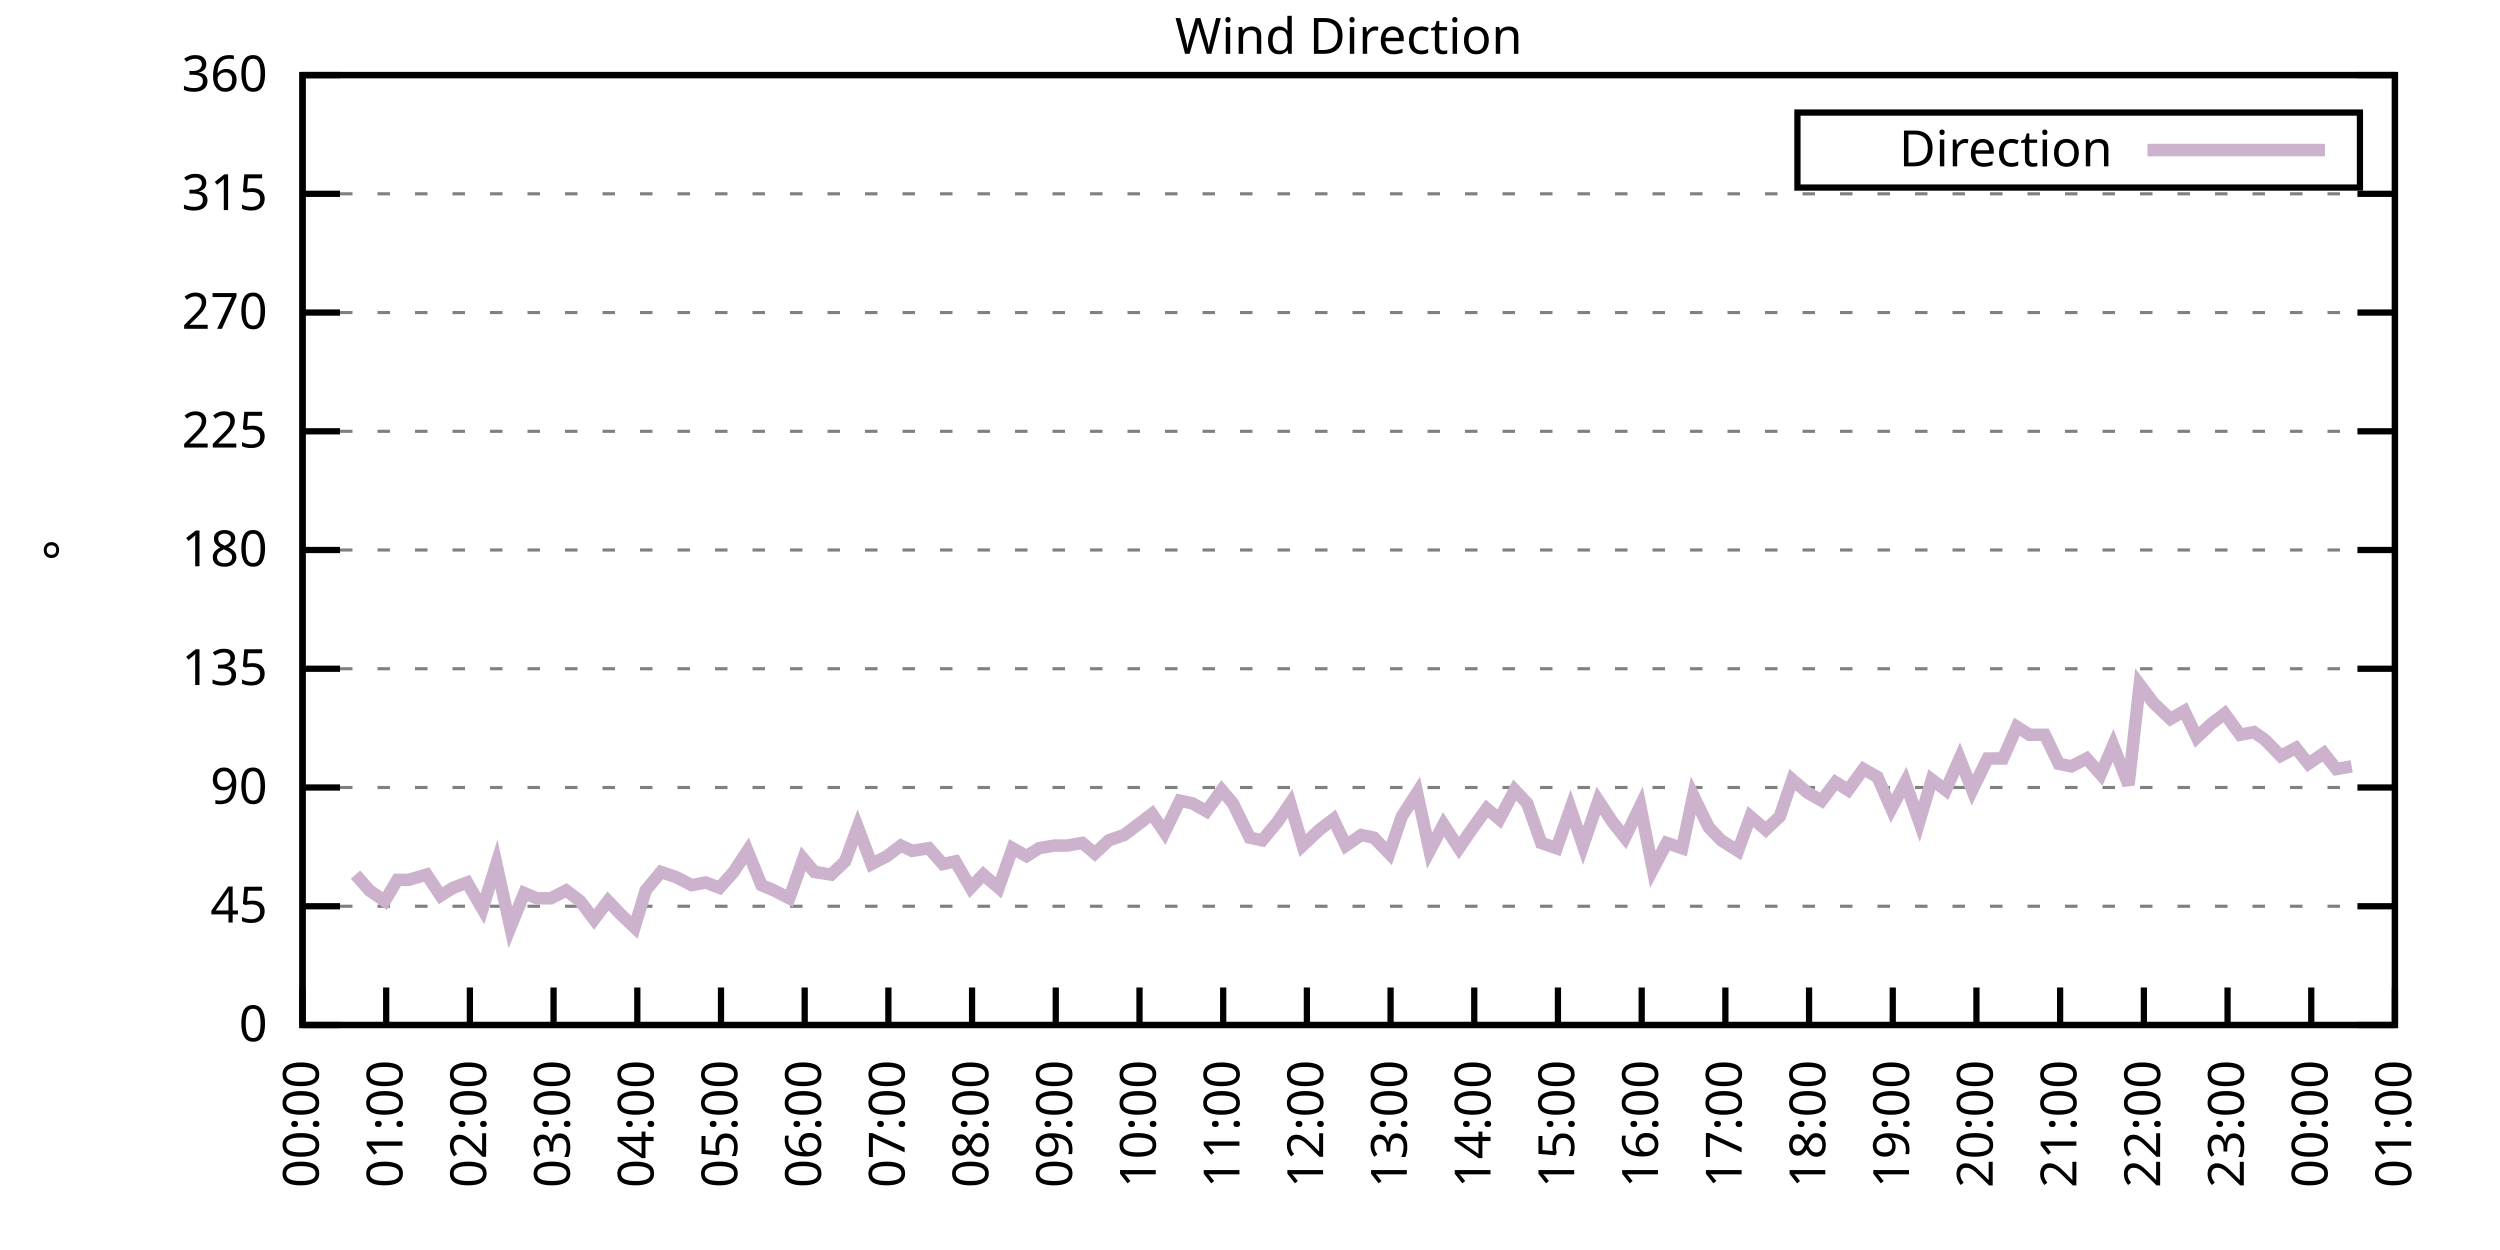
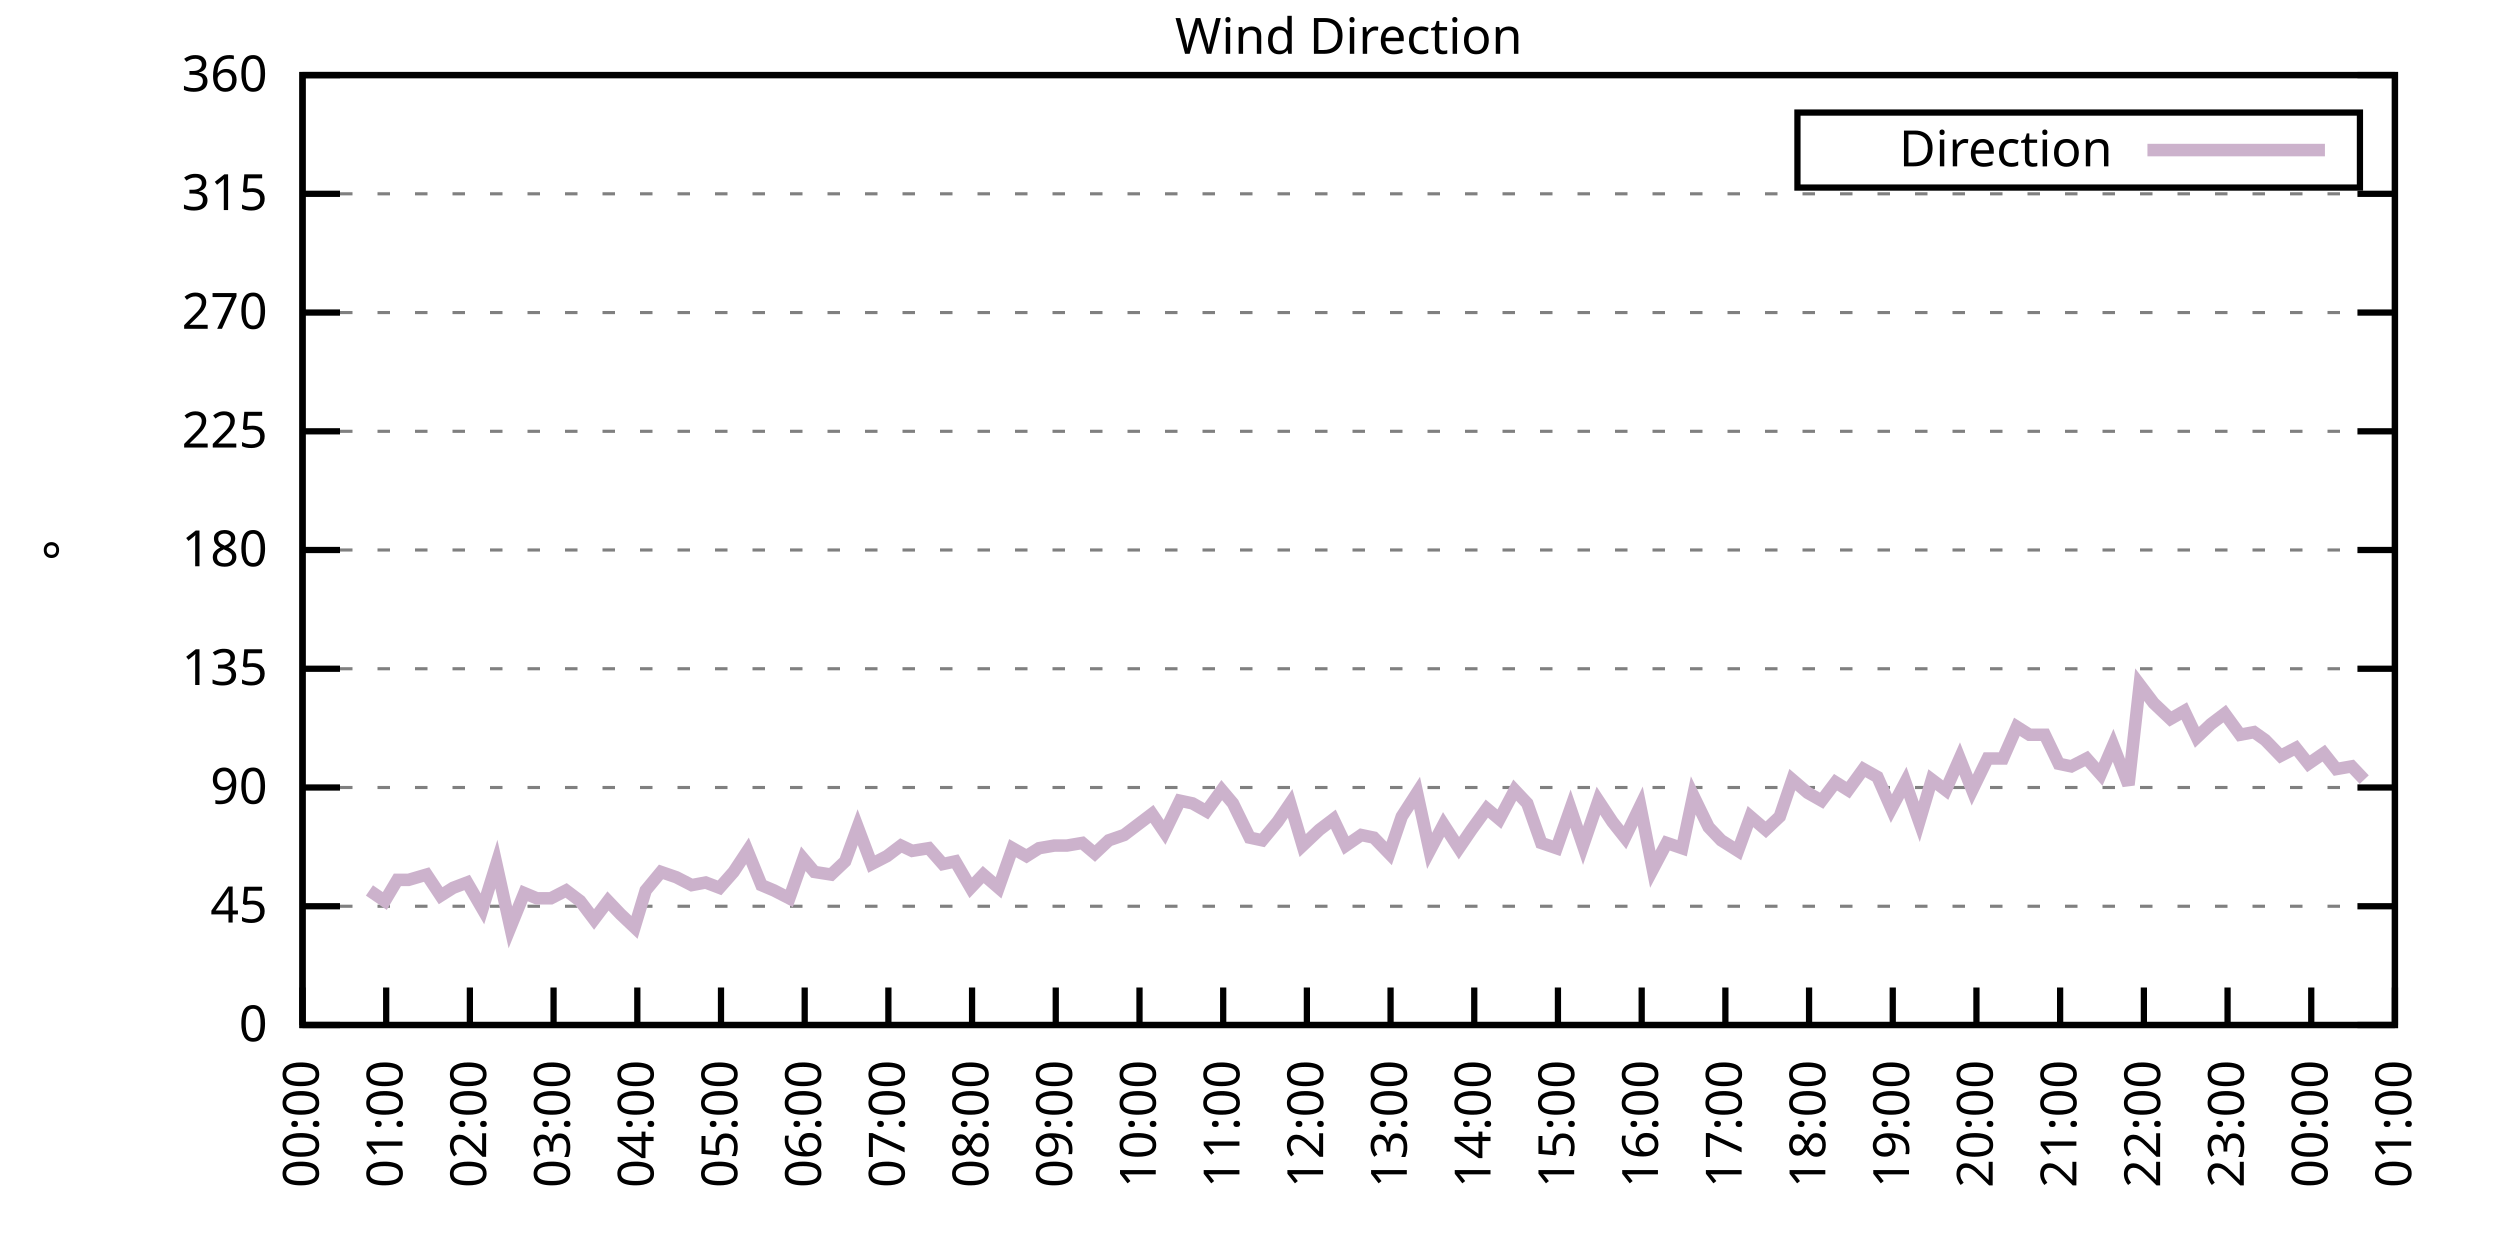
<svg xmlns="http://www.w3.org/2000/svg" xmlns:xlink="http://www.w3.org/1999/xlink" width="400" height="200" viewBox="0 0 400 200">
  <g id="gnuplot_canvas">
    <rect x="0" y="0" width="400" height="200" fill="none" />
    <defs>
      <circle id="gpDot" r="0.5" stroke-width="0.5" stroke="currentColor" />
      <path id="gpPt0" stroke-width="0.333" stroke="currentColor" d="M-1,0 h2 M0,-1 v2" />
      <path id="gpPt1" stroke-width="0.333" stroke="currentColor" d="M-1,-1 L1,1 M1,-1 L-1,1" />
      <path id="gpPt2" stroke-width="0.333" stroke="currentColor" d="M-1,0 L1,0 M0,-1 L0,1 M-1,-1 L1,1 M-1,1 L1,-1" />
      <rect id="gpPt3" stroke-width="0.333" stroke="currentColor" x="-1" y="-1" width="2" height="2" />
      <rect id="gpPt4" stroke-width="0.333" stroke="currentColor" fill="currentColor" x="-1" y="-1" width="2" height="2" />
      <circle id="gpPt5" stroke-width="0.333" stroke="currentColor" cx="0" cy="0" r="1" />
      <use xlink:href="#gpPt5" id="gpPt6" fill="currentColor" stroke="none" />
      <path id="gpPt7" stroke-width="0.333" stroke="currentColor" d="M0,-1.33 L-1.33,0.67 L1.33,0.67 z" />
      <use xlink:href="#gpPt7" id="gpPt8" fill="currentColor" stroke="none" />
      <use xlink:href="#gpPt7" id="gpPt9" stroke="currentColor" transform="rotate(180)" />
      <use xlink:href="#gpPt9" id="gpPt10" fill="currentColor" stroke="none" />
      <use xlink:href="#gpPt3" id="gpPt11" stroke="currentColor" transform="rotate(45)" />
      <use xlink:href="#gpPt11" id="gpPt12" fill="currentColor" stroke="none" />
      <path id="gpPt13" stroke-width="0.333" stroke="currentColor" d="M0,1.330 L1.265,0.411 L0.782,-1.067 L-0.782,-1.076 L-1.265,0.411 z" />
      <use xlink:href="#gpPt13" id="gpPt14" fill="currentColor" stroke="none" />
      <filter id="textbox" filterUnits="objectBoundingBox" x="0" y="0" height="1" width="1">
        <feFlood flood-color="white" flood-opacity="1" result="bgnd" />
        <feComposite in="SourceGraphic" in2="bgnd" operator="atop" />
      </filter>
      <filter id="greybox" filterUnits="objectBoundingBox" x="0" y="0" height="1" width="1">
        <feFlood flood-color="lightgrey" flood-opacity="1" result="grey" />
        <feComposite in="SourceGraphic" in2="grey" operator="atop" />
      </filter>
    </defs>
    <g fill="none" color="white" stroke="currentColor" stroke-width="1.00" stroke-linecap="butt" stroke-linejoin="miter">
</g>
    <g fill="none" color="black" stroke="currentColor" stroke-width="1.00" stroke-linecap="butt" stroke-linejoin="miter">
      <g stroke="none" shape-rendering="crispEdges">
        <polygon fill="rgb(255, 255, 255)" points="48.40,164.00 383.18,164.00 383.18,12.02 48.40,12.02 " />
      </g>
    </g>
    <g fill="none" color="black" stroke="currentColor" stroke-width="1.00" stroke-linecap="butt" stroke-linejoin="miter">
</g>
    <g fill="none" color="black" stroke="black" stroke-width="0.50" stroke-linecap="butt" stroke-linejoin="miter">
</g>
    <g fill="none" color="gray" stroke="currentColor" stroke-width="0.50" stroke-linecap="butt" stroke-linejoin="miter">
      <path stroke="gray" stroke-dasharray="2,4" class="gridline" d="M48.40,164.00 L383.19,164.00  " />
    </g>
    <g fill="none" color="gray" stroke="gray" stroke-width="1.00" stroke-linecap="butt" stroke-linejoin="miter">
</g>
    <g fill="none" color="black" stroke="currentColor" stroke-width="1.00" stroke-linecap="butt" stroke-linejoin="miter">
      <path stroke="black" d="M48.40,164.00 L54.40,164.00 M383.19,164.00 L377.19,164.00  " />
      <g transform="translate(42.80,166.60)" stroke="none" fill="black" font-family="Sans" font-size="8.00" text-anchor="end">
        <text>
          <tspan font-family="Sans"> 0</tspan>
        </text>
      </g>
    </g>
    <g fill="none" color="black" stroke="currentColor" stroke-width="1.00" stroke-linecap="butt" stroke-linejoin="miter">
</g>
    <g fill="none" color="black" stroke="black" stroke-width="0.50" stroke-linecap="butt" stroke-linejoin="miter">
</g>
    <g fill="none" color="gray" stroke="currentColor" stroke-width="0.50" stroke-linecap="butt" stroke-linejoin="miter">
      <path stroke="gray" stroke-dasharray="2,4" class="gridline" d="M48.40,145.00 L383.19,145.00  " />
    </g>
    <g fill="none" color="gray" stroke="gray" stroke-width="1.00" stroke-linecap="butt" stroke-linejoin="miter">
</g>
    <g fill="none" color="black" stroke="currentColor" stroke-width="1.00" stroke-linecap="butt" stroke-linejoin="miter">
      <path stroke="black" d="M48.40,145.00 L54.40,145.00 M383.19,145.00 L377.19,145.00  " />
      <g transform="translate(42.80,147.60)" stroke="none" fill="black" font-family="Sans" font-size="8.00" text-anchor="end">
        <text>
          <tspan font-family="Sans"> 45</tspan>
        </text>
      </g>
    </g>
    <g fill="none" color="black" stroke="currentColor" stroke-width="1.00" stroke-linecap="butt" stroke-linejoin="miter">
</g>
    <g fill="none" color="black" stroke="black" stroke-width="0.50" stroke-linecap="butt" stroke-linejoin="miter">
</g>
    <g fill="none" color="gray" stroke="currentColor" stroke-width="0.50" stroke-linecap="butt" stroke-linejoin="miter">
      <path stroke="gray" stroke-dasharray="2,4" class="gridline" d="M48.40,126.00 L383.19,126.00  " />
    </g>
    <g fill="none" color="gray" stroke="gray" stroke-width="1.00" stroke-linecap="butt" stroke-linejoin="miter">
</g>
    <g fill="none" color="black" stroke="currentColor" stroke-width="1.00" stroke-linecap="butt" stroke-linejoin="miter">
      <path stroke="black" d="M48.40,126.00 L54.40,126.00 M383.19,126.00 L377.19,126.00  " />
      <g transform="translate(42.80,128.60)" stroke="none" fill="black" font-family="Sans" font-size="8.00" text-anchor="end">
        <text>
          <tspan font-family="Sans"> 90</tspan>
        </text>
      </g>
    </g>
    <g fill="none" color="black" stroke="currentColor" stroke-width="1.00" stroke-linecap="butt" stroke-linejoin="miter">
</g>
    <g fill="none" color="black" stroke="black" stroke-width="0.50" stroke-linecap="butt" stroke-linejoin="miter">
</g>
    <g fill="none" color="gray" stroke="currentColor" stroke-width="0.50" stroke-linecap="butt" stroke-linejoin="miter">
      <path stroke="gray" stroke-dasharray="2,4" class="gridline" d="M48.40,107.00 L383.19,107.00  " />
    </g>
    <g fill="none" color="gray" stroke="gray" stroke-width="1.00" stroke-linecap="butt" stroke-linejoin="miter">
</g>
    <g fill="none" color="black" stroke="currentColor" stroke-width="1.00" stroke-linecap="butt" stroke-linejoin="miter">
      <path stroke="black" d="M48.40,107.00 L54.40,107.00 M383.19,107.00 L377.19,107.00  " />
      <g transform="translate(42.80,109.60)" stroke="none" fill="black" font-family="Sans" font-size="8.00" text-anchor="end">
        <text>
          <tspan font-family="Sans"> 135</tspan>
        </text>
      </g>
    </g>
    <g fill="none" color="black" stroke="currentColor" stroke-width="1.00" stroke-linecap="butt" stroke-linejoin="miter">
</g>
    <g fill="none" color="black" stroke="black" stroke-width="0.50" stroke-linecap="butt" stroke-linejoin="miter">
</g>
    <g fill="none" color="gray" stroke="currentColor" stroke-width="0.50" stroke-linecap="butt" stroke-linejoin="miter">
      <path stroke="gray" stroke-dasharray="2,4" class="gridline" d="M48.40,88.00 L383.19,88.00  " />
    </g>
    <g fill="none" color="gray" stroke="gray" stroke-width="1.00" stroke-linecap="butt" stroke-linejoin="miter">
</g>
    <g fill="none" color="black" stroke="currentColor" stroke-width="1.00" stroke-linecap="butt" stroke-linejoin="miter">
      <path stroke="black" d="M48.40,88.00 L54.40,88.00 M383.19,88.00 L377.19,88.00  " />
      <g transform="translate(42.80,90.60)" stroke="none" fill="black" font-family="Sans" font-size="8.00" text-anchor="end">
        <text>
          <tspan font-family="Sans"> 180</tspan>
        </text>
      </g>
    </g>
    <g fill="none" color="black" stroke="currentColor" stroke-width="1.00" stroke-linecap="butt" stroke-linejoin="miter">
</g>
    <g fill="none" color="black" stroke="black" stroke-width="0.50" stroke-linecap="butt" stroke-linejoin="miter">
</g>
    <g fill="none" color="gray" stroke="currentColor" stroke-width="0.50" stroke-linecap="butt" stroke-linejoin="miter">
      <path stroke="gray" stroke-dasharray="2,4" class="gridline" d="M48.40,69.01 L383.19,69.01  " />
    </g>
    <g fill="none" color="gray" stroke="gray" stroke-width="1.00" stroke-linecap="butt" stroke-linejoin="miter">
</g>
    <g fill="none" color="black" stroke="currentColor" stroke-width="1.00" stroke-linecap="butt" stroke-linejoin="miter">
      <path stroke="black" d="M48.40,69.01 L54.40,69.01 M383.19,69.01 L377.19,69.01  " />
      <g transform="translate(42.80,71.61)" stroke="none" fill="black" font-family="Sans" font-size="8.00" text-anchor="end">
        <text>
          <tspan font-family="Sans"> 225</tspan>
        </text>
      </g>
    </g>
    <g fill="none" color="black" stroke="currentColor" stroke-width="1.00" stroke-linecap="butt" stroke-linejoin="miter">
</g>
    <g fill="none" color="black" stroke="black" stroke-width="0.50" stroke-linecap="butt" stroke-linejoin="miter">
</g>
    <g fill="none" color="gray" stroke="currentColor" stroke-width="0.50" stroke-linecap="butt" stroke-linejoin="miter">
      <path stroke="gray" stroke-dasharray="2,4" class="gridline" d="M48.40,50.01 L383.19,50.01  " />
    </g>
    <g fill="none" color="gray" stroke="gray" stroke-width="1.00" stroke-linecap="butt" stroke-linejoin="miter">
</g>
    <g fill="none" color="black" stroke="currentColor" stroke-width="1.00" stroke-linecap="butt" stroke-linejoin="miter">
      <path stroke="black" d="M48.40,50.01 L54.40,50.01 M383.19,50.01 L377.19,50.01  " />
      <g transform="translate(42.80,52.61)" stroke="none" fill="black" font-family="Sans" font-size="8.00" text-anchor="end">
        <text>
          <tspan font-family="Sans"> 270</tspan>
        </text>
      </g>
    </g>
    <g fill="none" color="black" stroke="currentColor" stroke-width="1.00" stroke-linecap="butt" stroke-linejoin="miter">
</g>
    <g fill="none" color="black" stroke="black" stroke-width="0.50" stroke-linecap="butt" stroke-linejoin="miter">
</g>
    <g fill="none" color="gray" stroke="currentColor" stroke-width="0.50" stroke-linecap="butt" stroke-linejoin="miter">
      <path stroke="gray" stroke-dasharray="2,4" class="gridline" d="M48.40,31.01 L383.19,31.01  " />
    </g>
    <g fill="none" color="gray" stroke="gray" stroke-width="1.00" stroke-linecap="butt" stroke-linejoin="miter">
</g>
    <g fill="none" color="black" stroke="currentColor" stroke-width="1.00" stroke-linecap="butt" stroke-linejoin="miter">
      <path stroke="black" d="M48.40,31.01 L54.40,31.01 M383.19,31.01 L377.19,31.01  " />
      <g transform="translate(42.80,33.61)" stroke="none" fill="black" font-family="Sans" font-size="8.00" text-anchor="end">
        <text>
          <tspan font-family="Sans"> 315</tspan>
        </text>
      </g>
    </g>
    <g fill="none" color="black" stroke="currentColor" stroke-width="1.00" stroke-linecap="butt" stroke-linejoin="miter">
</g>
    <g fill="none" color="black" stroke="black" stroke-width="0.50" stroke-linecap="butt" stroke-linejoin="miter">
</g>
    <g fill="none" color="gray" stroke="currentColor" stroke-width="0.50" stroke-linecap="butt" stroke-linejoin="miter">
      <path stroke="gray" stroke-dasharray="2,4" class="gridline" d="M48.40,12.01 L383.19,12.01  " />
    </g>
    <g fill="none" color="gray" stroke="gray" stroke-width="1.00" stroke-linecap="butt" stroke-linejoin="miter">
</g>
    <g fill="none" color="black" stroke="currentColor" stroke-width="1.00" stroke-linecap="butt" stroke-linejoin="miter">
      <path stroke="black" d="M48.40,12.01 L54.40,12.01 M383.19,12.01 L377.19,12.01  " />
      <g transform="translate(42.80,14.61)" stroke="none" fill="black" font-family="Sans" font-size="8.00" text-anchor="end">
        <text>
          <tspan font-family="Sans"> 360</tspan>
        </text>
      </g>
    </g>
    <g fill="none" color="black" stroke="currentColor" stroke-width="1.00" stroke-linecap="butt" stroke-linejoin="miter">
      <path stroke="black" d="M48.40,164.00 L48.40,158.00  " />
      <g transform="translate(51.00,169.60) rotate(270.00)" stroke="none" fill="black" font-family="Sans" font-size="8.00" text-anchor="end">
        <text>
          <tspan font-family="Sans">00:00</tspan>
        </text>
      </g>
    </g>
    <g fill="none" color="black" stroke="currentColor" stroke-width="1.00" stroke-linecap="butt" stroke-linejoin="miter">
      <path stroke="black" d="M61.79,164.00 L61.79,158.00  " />
      <g transform="translate(64.39,169.60) rotate(270.00)" stroke="none" fill="black" font-family="Sans" font-size="8.00" text-anchor="end">
        <text>
          <tspan font-family="Sans">01:00</tspan>
        </text>
      </g>
    </g>
    <g fill="none" color="black" stroke="currentColor" stroke-width="1.00" stroke-linecap="butt" stroke-linejoin="miter">
      <path stroke="black" d="M75.18,164.00 L75.18,158.00  " />
      <g transform="translate(77.78,169.60) rotate(270.00)" stroke="none" fill="black" font-family="Sans" font-size="8.00" text-anchor="end">
        <text>
          <tspan font-family="Sans">02:00</tspan>
        </text>
      </g>
    </g>
    <g fill="none" color="black" stroke="currentColor" stroke-width="1.00" stroke-linecap="butt" stroke-linejoin="miter">
      <path stroke="black" d="M88.57,164.00 L88.57,158.00  " />
      <g transform="translate(91.17,169.60) rotate(270.00)" stroke="none" fill="black" font-family="Sans" font-size="8.00" text-anchor="end">
        <text>
          <tspan font-family="Sans">03:00</tspan>
        </text>
      </g>
    </g>
    <g fill="none" color="black" stroke="currentColor" stroke-width="1.00" stroke-linecap="butt" stroke-linejoin="miter">
      <path stroke="black" d="M101.97,164.00 L101.97,158.00  " />
      <g transform="translate(104.57,169.60) rotate(270.00)" stroke="none" fill="black" font-family="Sans" font-size="8.00" text-anchor="end">
        <text>
          <tspan font-family="Sans">04:00</tspan>
        </text>
      </g>
    </g>
    <g fill="none" color="black" stroke="currentColor" stroke-width="1.00" stroke-linecap="butt" stroke-linejoin="miter">
      <path stroke="black" d="M115.36,164.00 L115.36,158.00  " />
      <g transform="translate(117.96,169.60) rotate(270.00)" stroke="none" fill="black" font-family="Sans" font-size="8.00" text-anchor="end">
        <text>
          <tspan font-family="Sans">05:00</tspan>
        </text>
      </g>
    </g>
    <g fill="none" color="black" stroke="currentColor" stroke-width="1.00" stroke-linecap="butt" stroke-linejoin="miter">
      <path stroke="black" d="M128.75,164.00 L128.75,158.00  " />
      <g transform="translate(131.35,169.60) rotate(270.00)" stroke="none" fill="black" font-family="Sans" font-size="8.00" text-anchor="end">
        <text>
          <tspan font-family="Sans">06:00</tspan>
        </text>
      </g>
    </g>
    <g fill="none" color="black" stroke="currentColor" stroke-width="1.00" stroke-linecap="butt" stroke-linejoin="miter">
      <path stroke="black" d="M142.14,164.00 L142.14,158.00  " />
      <g transform="translate(144.74,169.60) rotate(270.00)" stroke="none" fill="black" font-family="Sans" font-size="8.00" text-anchor="end">
        <text>
          <tspan font-family="Sans">07:00</tspan>
        </text>
      </g>
    </g>
    <g fill="none" color="black" stroke="currentColor" stroke-width="1.00" stroke-linecap="butt" stroke-linejoin="miter">
      <path stroke="black" d="M155.53,164.00 L155.53,158.00  " />
      <g transform="translate(158.13,169.60) rotate(270.00)" stroke="none" fill="black" font-family="Sans" font-size="8.00" text-anchor="end">
        <text>
          <tspan font-family="Sans">08:00</tspan>
        </text>
      </g>
    </g>
    <g fill="none" color="black" stroke="currentColor" stroke-width="1.00" stroke-linecap="butt" stroke-linejoin="miter">
      <path stroke="black" d="M168.92,164.00 L168.92,158.00  " />
      <g transform="translate(171.52,169.60) rotate(270.00)" stroke="none" fill="black" font-family="Sans" font-size="8.00" text-anchor="end">
        <text>
          <tspan font-family="Sans">09:00</tspan>
        </text>
      </g>
    </g>
    <g fill="none" color="black" stroke="currentColor" stroke-width="1.00" stroke-linecap="butt" stroke-linejoin="miter">
      <path stroke="black" d="M182.32,164.00 L182.32,158.00  " />
      <g transform="translate(184.92,169.60) rotate(270.00)" stroke="none" fill="black" font-family="Sans" font-size="8.00" text-anchor="end">
        <text>
          <tspan font-family="Sans">10:00</tspan>
        </text>
      </g>
    </g>
    <g fill="none" color="black" stroke="currentColor" stroke-width="1.00" stroke-linecap="butt" stroke-linejoin="miter">
      <path stroke="black" d="M195.71,164.00 L195.71,158.00  " />
      <g transform="translate(198.31,169.60) rotate(270.00)" stroke="none" fill="black" font-family="Sans" font-size="8.00" text-anchor="end">
        <text>
          <tspan font-family="Sans">11:00</tspan>
        </text>
      </g>
    </g>
    <g fill="none" color="black" stroke="currentColor" stroke-width="1.00" stroke-linecap="butt" stroke-linejoin="miter">
      <path stroke="black" d="M209.10,164.00 L209.10,158.00  " />
      <g transform="translate(211.70,169.60) rotate(270.00)" stroke="none" fill="black" font-family="Sans" font-size="8.00" text-anchor="end">
        <text>
          <tspan font-family="Sans">12:00</tspan>
        </text>
      </g>
    </g>
    <g fill="none" color="black" stroke="currentColor" stroke-width="1.00" stroke-linecap="butt" stroke-linejoin="miter">
      <path stroke="black" d="M222.49,164.00 L222.49,158.00  " />
      <g transform="translate(225.09,169.60) rotate(270.00)" stroke="none" fill="black" font-family="Sans" font-size="8.00" text-anchor="end">
        <text>
          <tspan font-family="Sans">13:00</tspan>
        </text>
      </g>
    </g>
    <g fill="none" color="black" stroke="currentColor" stroke-width="1.00" stroke-linecap="butt" stroke-linejoin="miter">
      <path stroke="black" d="M235.88,164.00 L235.88,158.00  " />
      <g transform="translate(238.48,169.60) rotate(270.00)" stroke="none" fill="black" font-family="Sans" font-size="8.00" text-anchor="end">
        <text>
          <tspan font-family="Sans">14:00</tspan>
        </text>
      </g>
    </g>
    <g fill="none" color="black" stroke="currentColor" stroke-width="1.00" stroke-linecap="butt" stroke-linejoin="miter">
      <path stroke="black" d="M249.27,164.00 L249.27,158.00  " />
      <g transform="translate(251.87,169.60) rotate(270.00)" stroke="none" fill="black" font-family="Sans" font-size="8.00" text-anchor="end">
        <text>
          <tspan font-family="Sans">15:00</tspan>
        </text>
      </g>
    </g>
    <g fill="none" color="black" stroke="currentColor" stroke-width="1.00" stroke-linecap="butt" stroke-linejoin="miter">
      <path stroke="black" d="M262.67,164.00 L262.67,158.00  " />
      <g transform="translate(265.27,169.60) rotate(270.00)" stroke="none" fill="black" font-family="Sans" font-size="8.00" text-anchor="end">
        <text>
          <tspan font-family="Sans">16:00</tspan>
        </text>
      </g>
    </g>
    <g fill="none" color="black" stroke="currentColor" stroke-width="1.00" stroke-linecap="butt" stroke-linejoin="miter">
      <path stroke="black" d="M276.06,164.00 L276.06,158.00  " />
      <g transform="translate(278.66,169.60) rotate(270.00)" stroke="none" fill="black" font-family="Sans" font-size="8.00" text-anchor="end">
        <text>
          <tspan font-family="Sans">17:00</tspan>
        </text>
      </g>
    </g>
    <g fill="none" color="black" stroke="currentColor" stroke-width="1.00" stroke-linecap="butt" stroke-linejoin="miter">
      <path stroke="black" d="M289.45,164.00 L289.45,158.00  " />
      <g transform="translate(292.05,169.60) rotate(270.00)" stroke="none" fill="black" font-family="Sans" font-size="8.00" text-anchor="end">
        <text>
          <tspan font-family="Sans">18:00</tspan>
        </text>
      </g>
    </g>
    <g fill="none" color="black" stroke="currentColor" stroke-width="1.00" stroke-linecap="butt" stroke-linejoin="miter">
      <path stroke="black" d="M302.84,164.00 L302.84,158.00  " />
      <g transform="translate(305.44,169.60) rotate(270.00)" stroke="none" fill="black" font-family="Sans" font-size="8.00" text-anchor="end">
        <text>
          <tspan font-family="Sans">19:00</tspan>
        </text>
      </g>
    </g>
    <g fill="none" color="black" stroke="currentColor" stroke-width="1.00" stroke-linecap="butt" stroke-linejoin="miter">
      <path stroke="black" d="M316.23,164.00 L316.23,158.00  " />
      <g transform="translate(318.83,169.60) rotate(270.00)" stroke="none" fill="black" font-family="Sans" font-size="8.00" text-anchor="end">
        <text>
          <tspan font-family="Sans">20:00</tspan>
        </text>
      </g>
    </g>
    <g fill="none" color="black" stroke="currentColor" stroke-width="1.00" stroke-linecap="butt" stroke-linejoin="miter">
      <path stroke="black" d="M329.62,164.00 L329.62,158.00  " />
      <g transform="translate(332.22,169.60) rotate(270.00)" stroke="none" fill="black" font-family="Sans" font-size="8.00" text-anchor="end">
        <text>
          <tspan font-family="Sans">21:00</tspan>
        </text>
      </g>
    </g>
    <g fill="none" color="black" stroke="currentColor" stroke-width="1.00" stroke-linecap="butt" stroke-linejoin="miter">
      <path stroke="black" d="M343.02,164.00 L343.02,158.00  " />
      <g transform="translate(345.62,169.60) rotate(270.00)" stroke="none" fill="black" font-family="Sans" font-size="8.00" text-anchor="end">
        <text>
          <tspan font-family="Sans">22:00</tspan>
        </text>
      </g>
    </g>
    <g fill="none" color="black" stroke="currentColor" stroke-width="1.00" stroke-linecap="butt" stroke-linejoin="miter">
      <path stroke="black" d="M356.41,164.00 L356.41,158.00  " />
      <g transform="translate(359.01,169.60) rotate(270.00)" stroke="none" fill="black" font-family="Sans" font-size="8.00" text-anchor="end">
        <text>
          <tspan font-family="Sans">23:00</tspan>
        </text>
      </g>
    </g>
    <g fill="none" color="black" stroke="currentColor" stroke-width="1.00" stroke-linecap="butt" stroke-linejoin="miter">
      <path stroke="black" d="M369.80,164.00 L369.80,158.00  " />
      <g transform="translate(372.40,169.60) rotate(270.00)" stroke="none" fill="black" font-family="Sans" font-size="8.00" text-anchor="end">
        <text>
          <tspan font-family="Sans">00:00</tspan>
        </text>
      </g>
    </g>
    <g fill="none" color="black" stroke="currentColor" stroke-width="1.00" stroke-linecap="butt" stroke-linejoin="miter">
      <path stroke="black" d="M383.19,164.00 L383.19,158.00  " />
      <g transform="translate(385.79,169.60) rotate(270.00)" stroke="none" fill="black" font-family="Sans" font-size="8.00" text-anchor="end">
        <text>
          <tspan font-family="Sans">01:00</tspan>
        </text>
      </g>
    </g>
    <g fill="none" color="black" stroke="currentColor" stroke-width="1.00" stroke-linecap="butt" stroke-linejoin="miter">
</g>
    <g fill="none" color="black" stroke="currentColor" stroke-width="1.00" stroke-linecap="butt" stroke-linejoin="miter">
      <path stroke="black" d="M48.40,12.01 L48.40,164.00 L383.19,164.00 L383.19,12.01 L48.40,12.01 Z  " />
    </g>
    <g fill="none" color="black" stroke="currentColor" stroke-width="1.00" stroke-linecap="butt" stroke-linejoin="miter">
</g>
    <g fill="none" color="black" stroke="currentColor" stroke-width="1.00" stroke-linecap="butt" stroke-linejoin="miter">
      <path stroke="black" d="M287.59,30.01 L287.59,18.01 L377.59,18.01 L377.59,30.01 L287.59,30.01 Z  " />
    </g>
    <g id="Wind_direction_plot_1">
      <g fill="none" color="white" stroke="black" stroke-width="2.00" stroke-linecap="butt" stroke-linejoin="miter">
</g>
      <g fill="none" color="black" stroke="currentColor" stroke-width="2.00" stroke-linecap="butt" stroke-linejoin="miter">
        <g transform="translate(337.99,26.61)" stroke="none" fill="black" font-family="Sans" font-size="8.00" text-anchor="end">
          <text>
            <tspan font-family="Sans">Direction</tspan>
          </text>
        </g>
      </g>
      <g fill="none" color="black" stroke="currentColor" stroke-width="2.00" stroke-linecap="butt" stroke-linejoin="miter">
-         <path stroke="rgb(204, 178, 204)" d="M343.59,24.01 L371.99,24.01 M56.88,139.93 L59.11,142.47 L61.57,144.16 L63.58,140.78 L65.36,140.78 L68.26,139.93   L70.50,143.31 L72.50,142.05 L74.74,141.20 L77.19,145.42 L79.42,138.25 L81.66,148.38 L83.89,142.89 L85.90,143.73   L88.13,143.73 L90.58,142.47 L92.82,144.16 L95.05,147.11 L97.28,144.16 L99.29,146.27 L101.52,148.38 L103.31,142.47   L105.76,139.51 L108.22,140.36 L110.67,141.62 L112.90,141.20 L115.13,142.05 L117.37,139.51 L119.60,136.14 L121.83,141.62   L123.84,142.47 L126.29,143.73 L128.53,137.40 L130.31,139.51 L132.99,139.93 L135.22,137.82 L137.23,132.34 L139.46,138.25   L141.92,136.98 L144.15,135.29 L145.94,136.14 L148.61,135.71 L150.85,138.25 L152.85,137.82 L155.31,142.05 L157.32,139.93   L159.77,142.05 L162.01,135.71 L164.24,136.98 L166.25,135.71 L168.70,135.29 L170.71,135.29 L173.17,134.87 L175.17,136.56   L177.41,134.45 L179.86,133.60 L182.09,131.91 L184.32,130.22 L186.33,133.18 L188.79,128.11 L190.80,128.54 L193.03,129.80   L195.48,126.42 L197.27,128.54 L199.95,134.02 L201.96,134.45 L204.41,131.49 L206.42,128.54 L208.43,135.29 L211.11,132.76   L213.34,131.07 L215.35,135.29 L217.80,133.60 L219.81,134.02 L222.27,136.56 L224.28,130.65 L226.73,126.85 L228.74,136.14   L230.97,131.91 L233.43,135.71 L235.44,132.76 L237.89,129.38 L239.90,131.07 L242.36,126.42 L244.36,128.54 L246.60,134.87   L249.05,135.71 L251.28,129.38 L253.29,135.29 L255.75,128.11 L257.98,131.49 L259.99,134.02 L262.44,128.96 L264.45,139.09   L266.68,134.87 L269.14,135.71 L270.92,127.27 L273.38,132.34 L275.39,134.45 L278.07,136.14 L280.07,130.65 L282.53,132.76   L284.76,130.65 L286.77,124.74 L289.23,126.85 L291.46,128.11 L293.69,125.16 L295.70,126.42 L298.15,123.05 L300.39,124.31   L302.62,129.38 L304.85,125.16 L307.08,131.49 L309.09,124.74 L311.32,126.42 L313.55,121.36 L315.56,126.42 L318.02,121.36   L320.47,121.36 L322.70,116.29 L324.71,117.56 L327.17,117.56 L329.40,122.20 L331.41,122.62 L333.86,121.36 L336.10,123.89   L338.10,119.25 L340.56,125.58 L342.35,109.54 L344.58,112.49 L347.26,115.03 L349.49,113.76 L351.50,117.98 L353.73,115.87   L355.96,114.18 L358.42,117.56 L360.65,117.14 L362.43,118.40 L364.89,120.94 L367.34,119.67 L369.35,122.20 L371.81,120.51   L373.82,123.05 L376.27,122.62  " />
+         <path stroke="rgb(204, 178, 204)" d="M343.59,24.01 L371.99,24.01 M59.11,142.47 L61.57,144.16 L63.58,140.78 L65.36,140.78 L68.26,139.93 L70.50,143.31   L72.50,142.05 L74.74,141.20 L77.19,145.42 L79.42,138.25 L81.66,148.38 L83.89,142.89 L85.90,143.73 L88.13,143.73   L90.58,142.47 L92.82,144.16 L95.05,147.11 L97.28,144.16 L99.29,146.27 L101.52,148.38 L103.31,142.47 L105.76,139.51   L108.22,140.36 L110.67,141.62 L112.90,141.20 L115.13,142.05 L117.37,139.51 L119.60,136.14 L121.83,141.62 L123.84,142.47   L126.29,143.73 L128.53,137.40 L130.31,139.51 L132.99,139.93 L135.22,137.82 L137.23,132.34 L139.46,138.25 L141.92,136.98   L144.15,135.29 L145.94,136.14 L148.61,135.71 L150.85,138.25 L152.85,137.82 L155.31,142.05 L157.32,139.93 L159.77,142.05   L162.01,135.71 L164.24,136.98 L166.25,135.71 L168.70,135.29 L170.71,135.29 L173.17,134.87 L175.17,136.56 L177.41,134.45   L179.86,133.60 L182.09,131.91 L184.32,130.22 L186.33,133.18 L188.79,128.11 L190.80,128.54 L193.03,129.80 L195.48,126.42   L197.27,128.54 L199.95,134.02 L201.96,134.45 L204.41,131.49 L206.42,128.54 L208.43,135.29 L211.11,132.76 L213.34,131.07   L215.35,135.29 L217.80,133.60 L219.81,134.02 L222.27,136.56 L224.28,130.65 L226.73,126.85 L228.74,136.14 L230.97,131.91   L233.43,135.71 L235.44,132.76 L237.89,129.38 L239.90,131.07 L242.36,126.42 L244.36,128.54 L246.60,134.87 L249.05,135.71   L251.28,129.38 L253.29,135.29 L255.75,128.11 L257.98,131.49 L259.99,134.02 L262.44,128.96 L264.45,139.09 L266.68,134.87   L269.14,135.71 L270.92,127.27 L273.38,132.34 L275.39,134.45 L278.07,136.14 L280.07,130.65 L282.53,132.76 L284.76,130.65   L286.77,124.74 L289.23,126.85 L291.46,128.11 L293.69,125.16 L295.70,126.42 L298.15,123.05 L300.39,124.31 L302.62,129.38   L304.85,125.16 L307.08,131.49 L309.09,124.74 L311.32,126.42 L313.55,121.36 L315.56,126.42 L318.02,121.36 L320.47,121.36   L322.70,116.29 L324.71,117.56 L327.17,117.56 L329.40,122.20 L331.41,122.62 L333.86,121.36 L336.10,123.89 L338.10,119.25   L340.56,125.58 L342.35,109.54 L344.58,112.49 L347.26,115.03 L349.49,113.76 L351.50,117.98 L353.73,115.87 L355.96,114.18   L358.42,117.56 L360.65,117.14 L362.43,118.40 L364.89,120.94 L367.34,119.67 L369.35,122.20 L371.81,120.51 L373.82,123.05   L376.27,122.62 L378.28,124.74  " />
      </g>
    </g>
    <g fill="none" color="black" stroke="currentColor" stroke-width="2.00" stroke-linecap="butt" stroke-linejoin="miter">
</g>
    <g fill="none" color="black" stroke="black" stroke-width="1.00" stroke-linecap="butt" stroke-linejoin="miter">
</g>
    <g fill="none" color="black" stroke="currentColor" stroke-width="1.00" stroke-linecap="butt" stroke-linejoin="miter">
      <path stroke="black" d="M48.40,12.01 L48.40,164.00 L383.19,164.00 L383.19,12.01 L48.40,12.01 Z  " />
      <g transform="translate(12.80,88.01) rotate(270.00)" stroke="none" fill="black" font-family="Sans" font-size="8.00" text-anchor="middle">
        <text>
          <tspan font-family="Sans">°</tspan>
        </text>
      </g>
    </g>
    <g fill="none" color="black" stroke="currentColor" stroke-width="1.00" stroke-linecap="butt" stroke-linejoin="miter">
</g>
    <g fill="none" color="black" stroke="currentColor" stroke-width="1.00" stroke-linecap="butt" stroke-linejoin="miter">
      <g transform="translate(215.79,8.61)" stroke="none" fill="black" font-family="Sans" font-size="8.00" text-anchor="middle">
        <text>
          <tspan font-family="Sans">Wind Direction</tspan>
        </text>
      </g>
    </g>
    <g fill="none" color="black" stroke="currentColor" stroke-width="1.00" stroke-linecap="butt" stroke-linejoin="miter">
</g>
  </g>
</svg>
